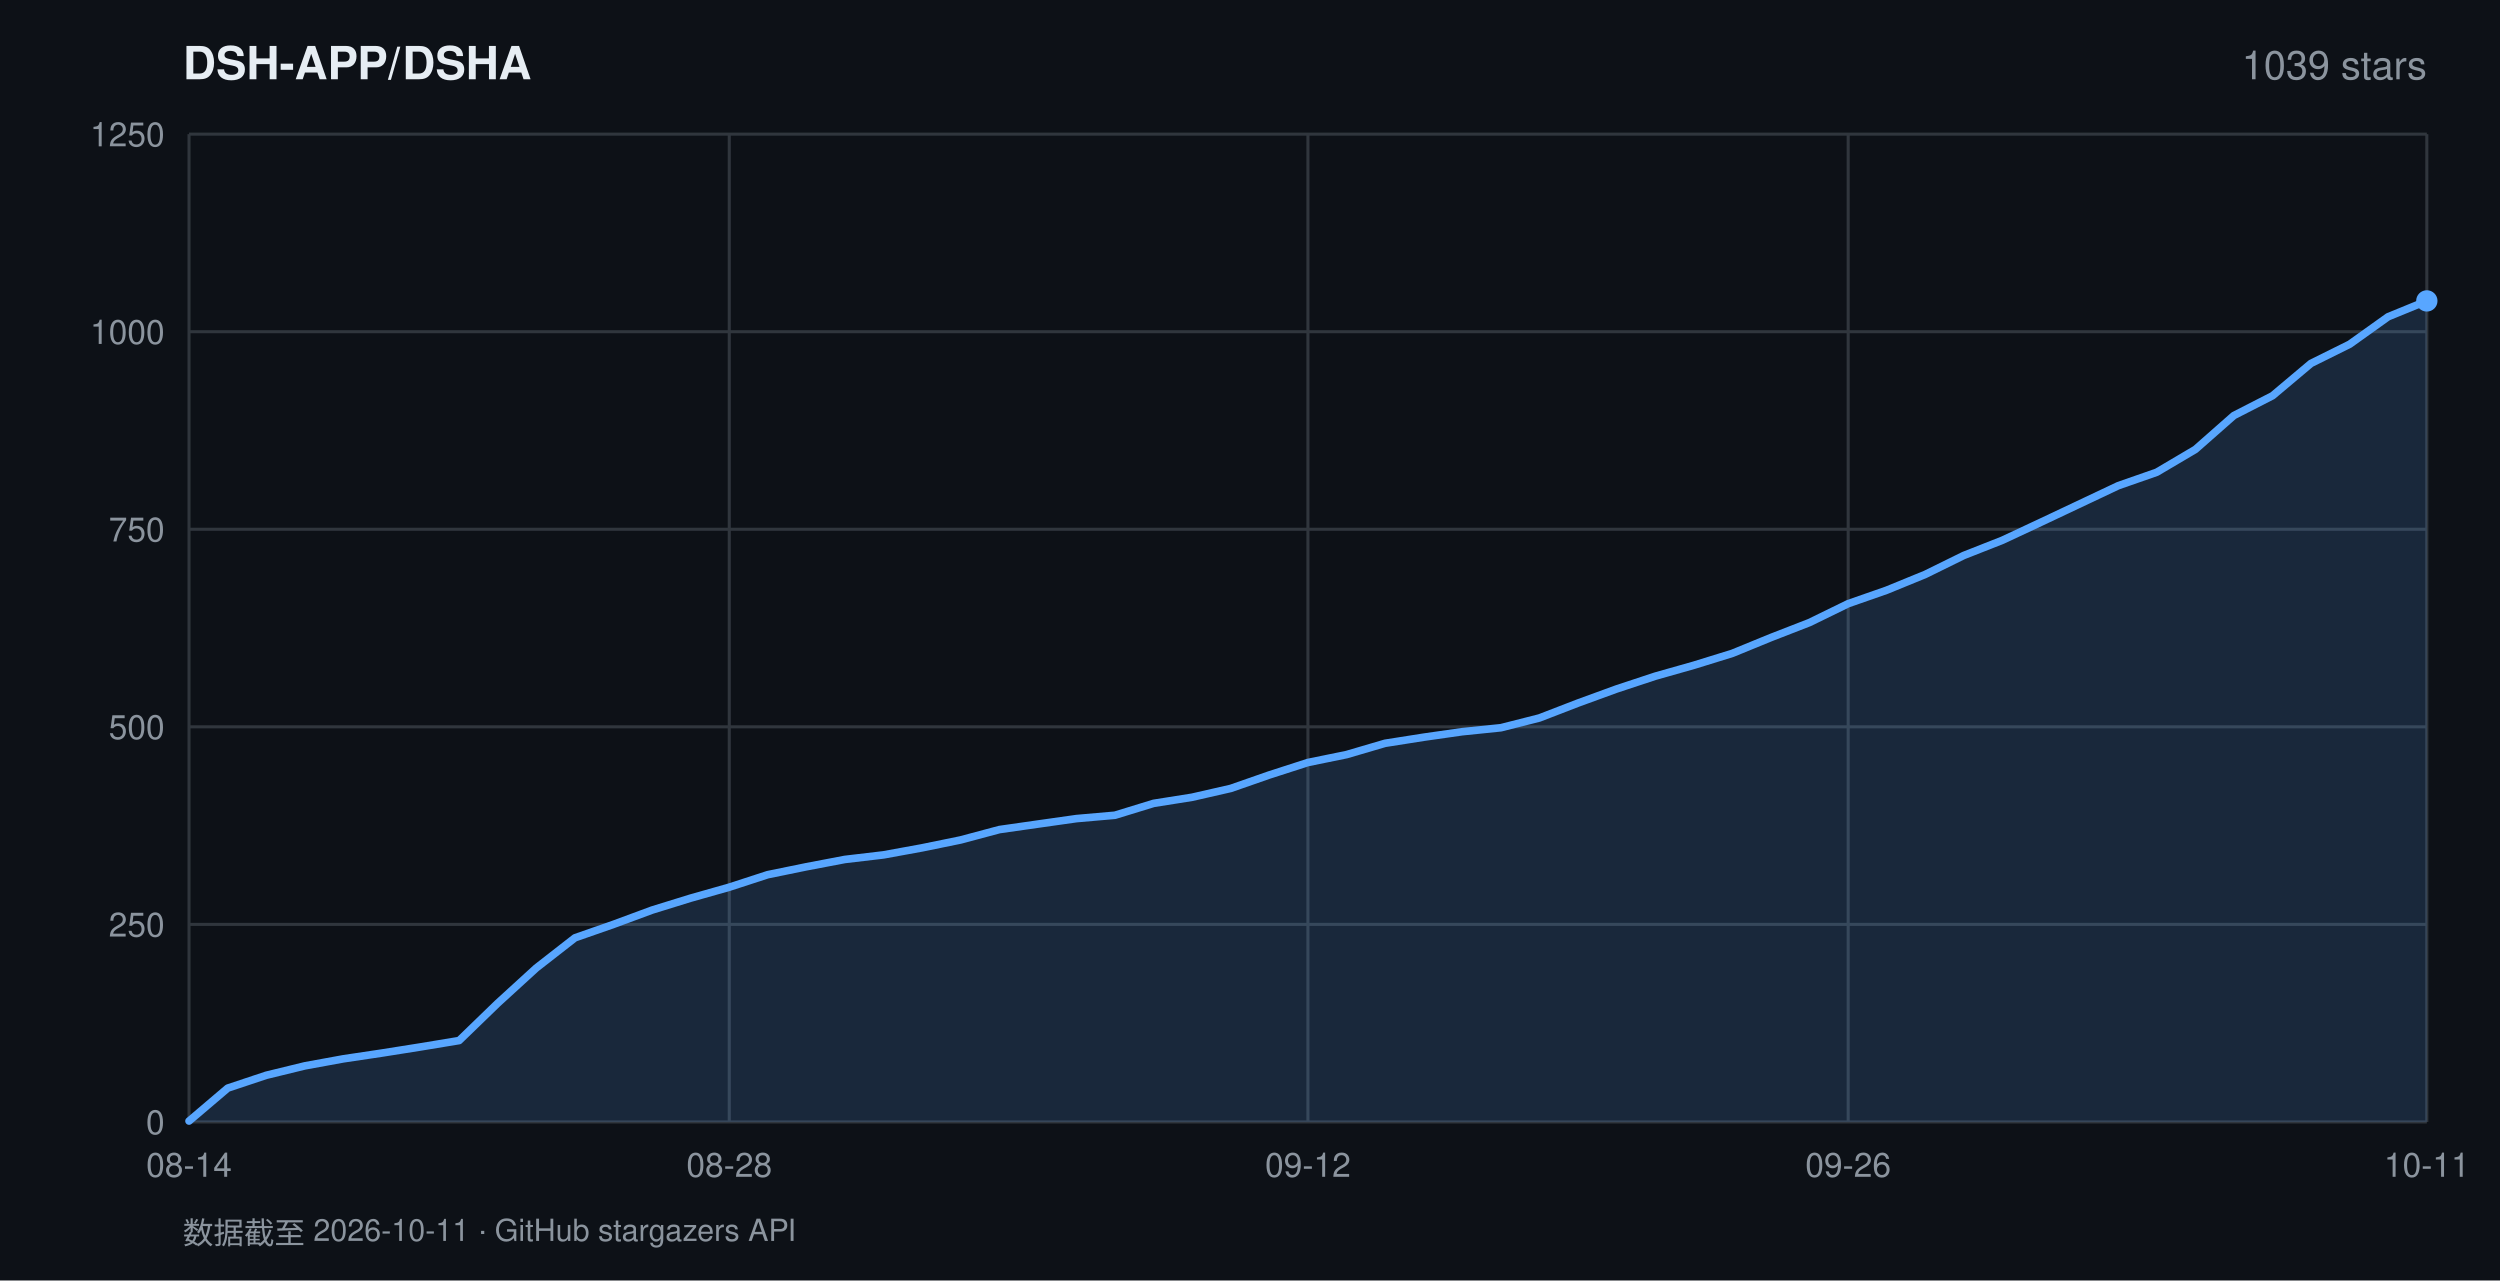
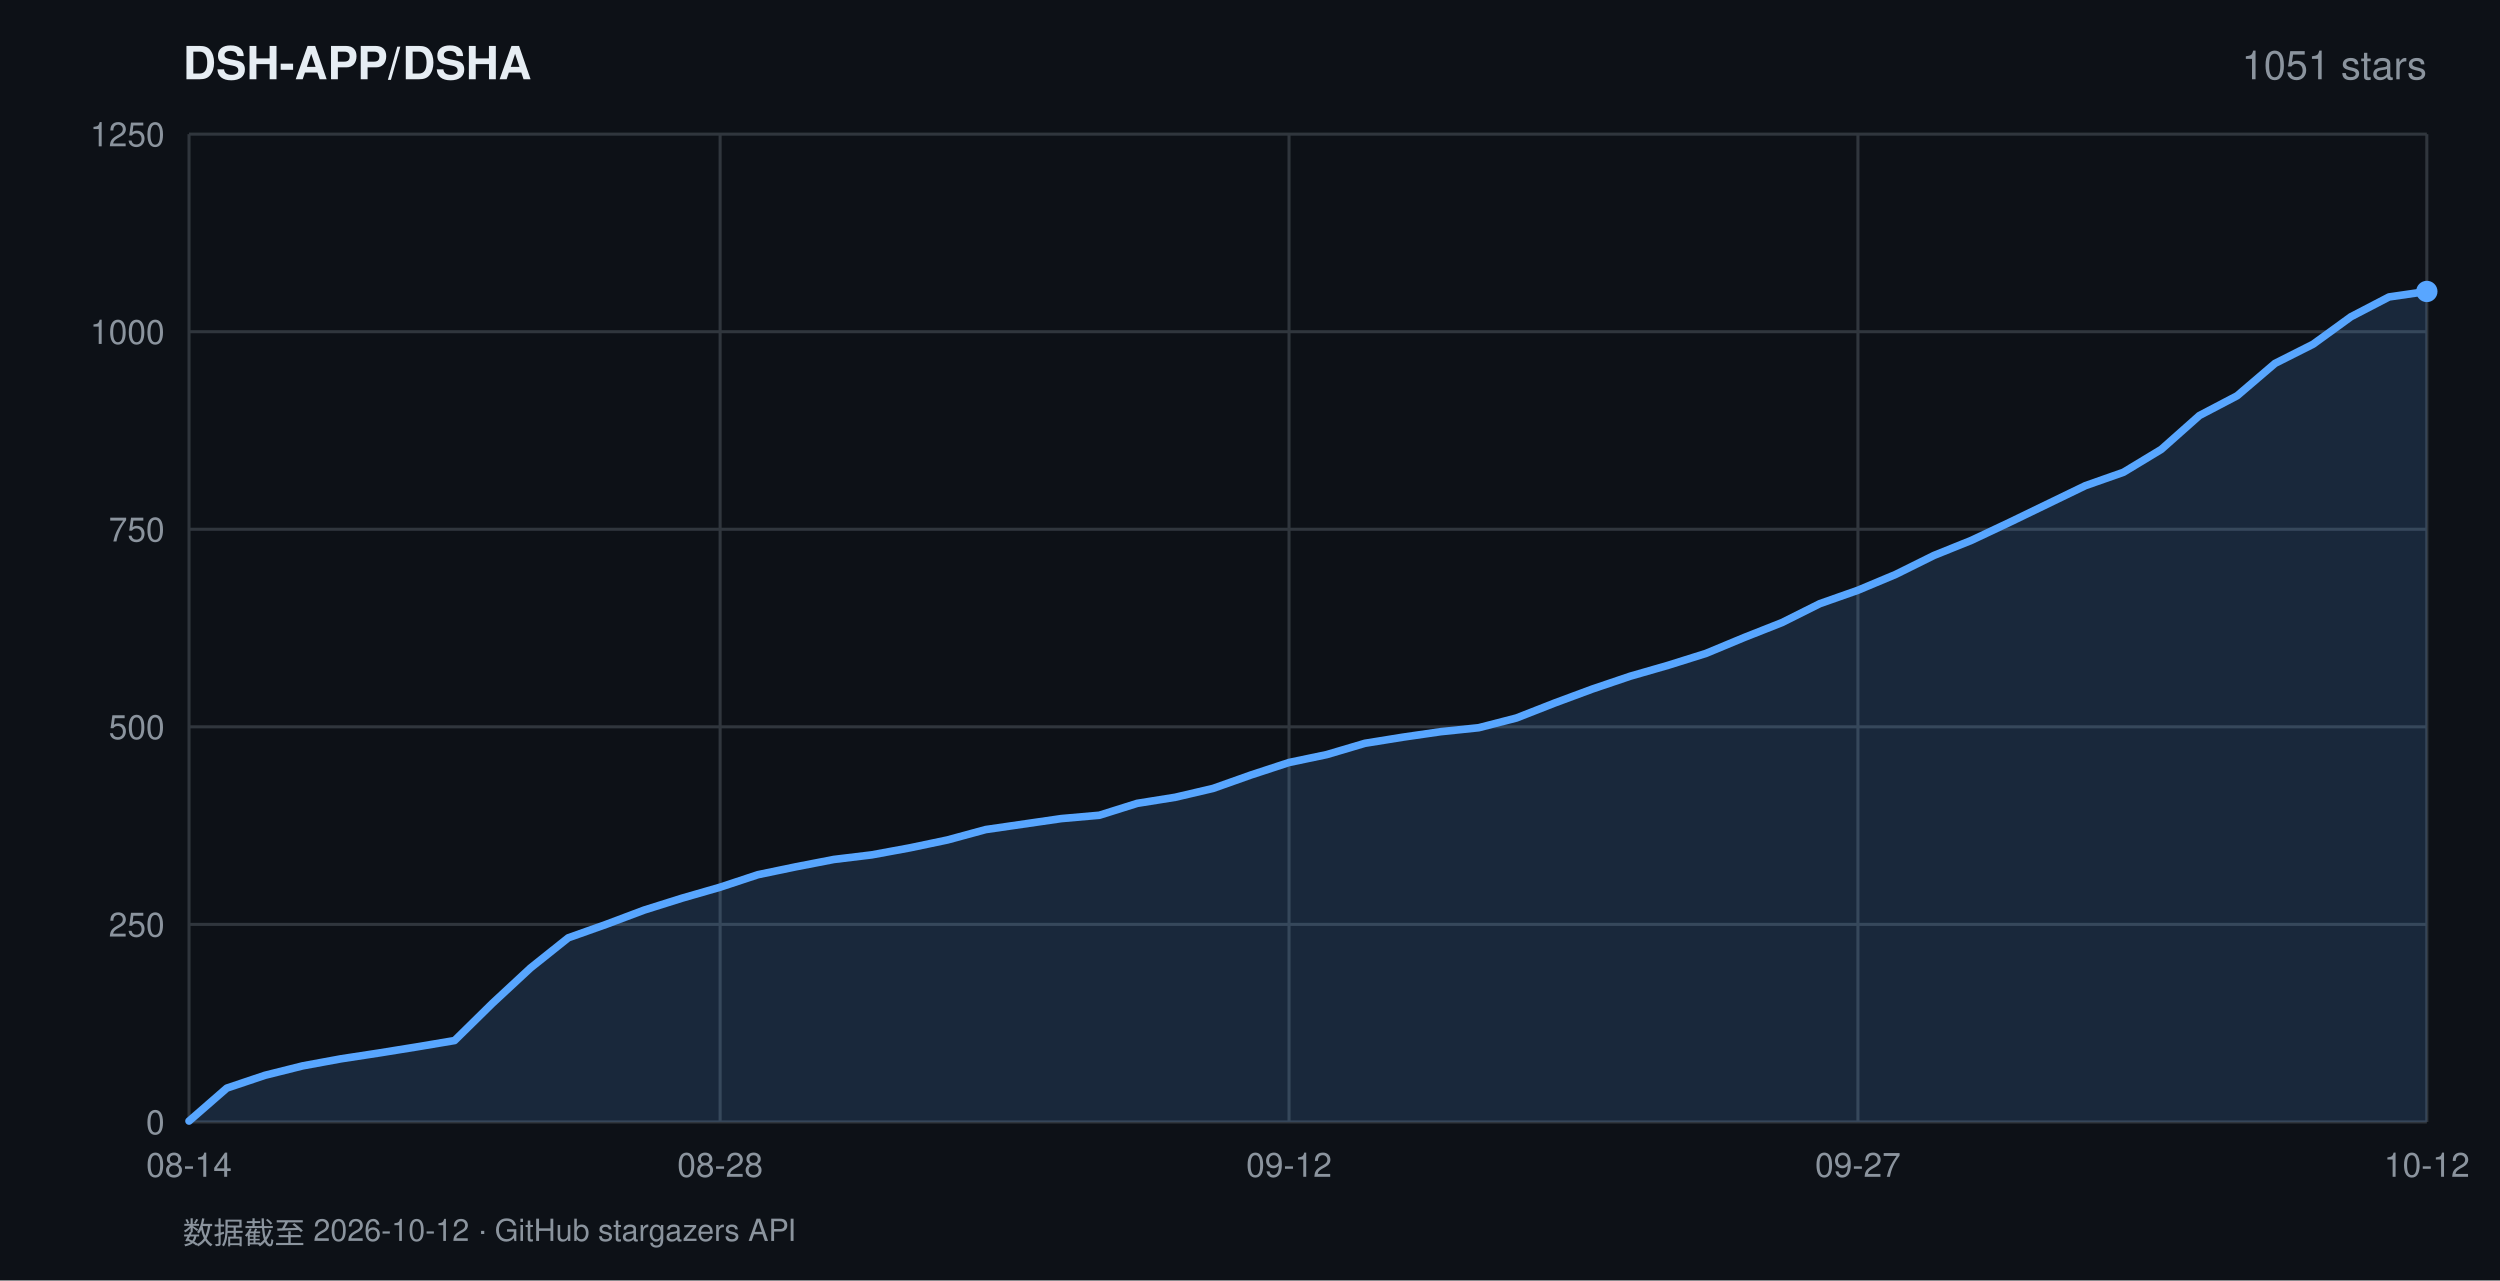
<svg xmlns="http://www.w3.org/2000/svg" width="820" height="420" viewBox="0 0 820 420" font-family="-apple-system,BlinkMacSystemFont,'Segoe UI',Helvetica,Arial,sans-serif">
  <rect width="820" height="420" fill="#0d1117" />
  <text x="60" y="26" fill="#e6edf3" font-size="15" font-weight="600">DSH-APP/DSHA</text>
-   <text x="796" y="26" fill="#8b949e" font-size="13" text-anchor="end">1039 stars</text>
+   <text x="796" y="26" fill="#8b949e" font-size="13" text-anchor="end">1051 stars</text>
  <line x1="62" y1="368.0" x2="796" y2="368.0" stroke="#30363d" stroke-width="1" />
  <text x="54" y="372.0" fill="#8b949e" font-size="11" text-anchor="end">0</text>
  <line x1="62" y1="303.2" x2="796" y2="303.2" stroke="#30363d" stroke-width="1" />
  <text x="54" y="307.2" fill="#8b949e" font-size="11" text-anchor="end">250</text>
  <line x1="62" y1="238.4" x2="796" y2="238.4" stroke="#30363d" stroke-width="1" />
  <text x="54" y="242.4" fill="#8b949e" font-size="11" text-anchor="end">500</text>
  <line x1="62" y1="173.6" x2="796" y2="173.6" stroke="#30363d" stroke-width="1" />
  <text x="54" y="177.6" fill="#8b949e" font-size="11" text-anchor="end">750</text>
  <line x1="62" y1="108.8" x2="796" y2="108.8" stroke="#30363d" stroke-width="1" />
  <text x="54" y="112.8" fill="#8b949e" font-size="11" text-anchor="end">1000</text>
  <line x1="62" y1="44.0" x2="796" y2="44.0" stroke="#30363d" stroke-width="1" />
  <text x="54" y="48.0" fill="#8b949e" font-size="11" text-anchor="end">1250</text>
  <line x1="62.0" y1="44" x2="62.0" y2="368" stroke="#30363d" stroke-width="1" />
  <text x="62.0" y="386" fill="#8b949e" font-size="11" text-anchor="middle">08-14</text>
-   <line x1="239.2" y1="44" x2="239.2" y2="368" stroke="#30363d" stroke-width="1" />
-   <text x="239.2" y="386" fill="#8b949e" font-size="11" text-anchor="middle">08-28</text>
-   <line x1="429.0" y1="44" x2="429.0" y2="368" stroke="#30363d" stroke-width="1" />
-   <text x="429.0" y="386" fill="#8b949e" font-size="11" text-anchor="middle">09-12</text>
-   <line x1="606.2" y1="44" x2="606.2" y2="368" stroke="#30363d" stroke-width="1" />
-   <text x="606.2" y="386" fill="#8b949e" font-size="11" text-anchor="middle">09-26</text>
+   <line x1="236.2" y1="44" x2="236.2" y2="368" stroke="#30363d" stroke-width="1" />
+   <text x="236.2" y="386" fill="#8b949e" font-size="11" text-anchor="middle">08-28</text>
+   <line x1="422.8" y1="44" x2="422.8" y2="368" stroke="#30363d" stroke-width="1" />
+   <text x="422.8" y="386" fill="#8b949e" font-size="11" text-anchor="middle">09-12</text>
+   <line x1="609.4" y1="44" x2="609.4" y2="368" stroke="#30363d" stroke-width="1" />
+   <text x="609.4" y="386" fill="#8b949e" font-size="11" text-anchor="middle">09-27</text>
  <line x1="796.0" y1="44" x2="796.0" y2="368" stroke="#30363d" stroke-width="1" />
-   <text x="796.0" y="386" fill="#8b949e" font-size="11" text-anchor="middle">10-11</text>
-   <polygon points="62.0,368.0 62.0,367.7 74.7,356.9 87.3,352.7 100.0,349.6 112.6,347.3 125.3,345.4 137.9,343.4 150.6,341.3 163.2,329.1 175.9,317.5 188.6,307.6 201.2,303.2 213.9,298.5 226.5,294.6 239.2,291.0 251.8,286.9 264.5,284.3 277.1,281.9 289.8,280.4 302.4,278.1 315.1,275.5 327.8,272.1 340.4,270.3 353.1,268.5 365.7,267.4 378.4,263.5 391.0,261.5 403.7,258.6 416.3,254.2 429.0,250.1 441.7,247.5 454.3,243.8 467.0,241.8 479.6,240.0 492.3,238.7 504.9,235.5 517.6,230.6 530.2,226.0 542.9,221.8 555.6,218.2 568.2,214.3 580.9,209.1 593.5,204.2 606.2,198.0 618.8,193.6 631.5,188.4 644.1,182.2 656.8,177.2 669.4,171.3 682.1,165.3 694.8,159.3 707.4,154.9 720.1,147.4 732.7,136.3 745.4,129.8 758.0,119.2 770.7,112.9 783.3,103.9 796.0,98.7 796.0,368.0" fill="rgba(88,166,255,0.16)" />
-   <polyline points="62.0,367.7 74.7,356.9 87.3,352.7 100.0,349.6 112.6,347.3 125.3,345.4 137.9,343.4 150.6,341.3 163.2,329.1 175.9,317.5 188.6,307.6 201.2,303.2 213.9,298.5 226.5,294.6 239.2,291.0 251.8,286.9 264.5,284.3 277.1,281.9 289.8,280.4 302.4,278.1 315.1,275.5 327.8,272.1 340.4,270.3 353.1,268.5 365.7,267.4 378.4,263.5 391.0,261.5 403.7,258.6 416.3,254.2 429.0,250.1 441.7,247.5 454.3,243.8 467.0,241.8 479.6,240.0 492.3,238.7 504.9,235.5 517.6,230.6 530.2,226.0 542.9,221.8 555.6,218.2 568.2,214.3 580.9,209.1 593.5,204.2 606.2,198.0 618.8,193.6 631.5,188.4 644.1,182.2 656.8,177.2 669.4,171.3 682.1,165.3 694.8,159.3 707.4,154.9 720.1,147.4 732.7,136.3 745.4,129.8 758.0,119.2 770.7,112.9 783.3,103.9 796.0,98.7" fill="none" stroke="#58a6ff" stroke-width="2.5" stroke-linejoin="round" stroke-linecap="round" />
-   <circle cx="796.0" cy="98.7" r="3.5" fill="#58a6ff" />
-   <text x="60" y="408" fill="#8b949e" font-size="10">数据截至 2026-10-11 · GitHub stargazers API</text>
+   <text x="796.0" y="386" fill="#8b949e" font-size="11" text-anchor="middle">10-12</text>
+   <polygon points="62.0,368.0 62.0,367.7 74.4,356.9 86.9,352.7 99.3,349.6 111.8,347.3 124.2,345.4 136.6,343.4 149.1,341.3 161.5,329.1 174.0,317.5 186.4,307.6 198.8,303.2 211.3,298.5 223.7,294.6 236.2,291.0 248.6,286.9 261.1,284.3 273.5,281.9 285.9,280.4 298.4,278.1 310.8,275.5 323.3,272.1 335.7,270.3 348.1,268.5 360.6,267.4 373.0,263.5 385.5,261.5 397.9,258.6 410.3,254.2 422.8,250.1 435.2,247.5 447.7,243.8 460.1,241.8 472.5,240.0 485.0,238.7 497.4,235.5 509.9,230.6 522.3,226.0 534.7,221.8 547.2,218.2 559.6,214.3 572.1,209.1 584.5,204.2 596.9,198.0 609.4,193.6 621.8,188.4 634.3,182.2 646.7,177.2 659.2,171.3 671.6,165.3 684.0,159.3 696.5,154.9 708.9,147.4 721.4,136.3 733.8,129.8 746.2,119.2 758.7,112.9 771.1,103.9 783.6,97.4 796.0,95.6 796.0,368.0" fill="rgba(88,166,255,0.16)" />
+   <polyline points="62.0,367.7 74.4,356.9 86.9,352.7 99.3,349.6 111.8,347.3 124.2,345.4 136.6,343.4 149.1,341.3 161.5,329.1 174.0,317.5 186.4,307.6 198.8,303.2 211.3,298.5 223.7,294.6 236.2,291.0 248.6,286.9 261.1,284.3 273.5,281.9 285.9,280.4 298.4,278.1 310.8,275.5 323.3,272.1 335.7,270.3 348.1,268.5 360.6,267.4 373.0,263.5 385.5,261.5 397.9,258.6 410.3,254.2 422.8,250.1 435.2,247.5 447.7,243.8 460.1,241.8 472.5,240.0 485.0,238.7 497.4,235.5 509.9,230.6 522.3,226.0 534.7,221.8 547.2,218.2 559.6,214.3 572.1,209.1 584.5,204.2 596.9,198.0 609.4,193.6 621.8,188.4 634.3,182.2 646.7,177.2 659.2,171.3 671.6,165.3 684.0,159.3 696.5,154.9 708.9,147.4 721.4,136.3 733.8,129.8 746.2,119.2 758.7,112.9 771.1,103.9 783.6,97.4 796.0,95.6" fill="none" stroke="#58a6ff" stroke-width="2.5" stroke-linejoin="round" stroke-linecap="round" />
+   <circle cx="796.0" cy="95.6" r="3.5" fill="#58a6ff" />
+   <text x="60" y="408" fill="#8b949e" font-size="10">数据截至 2026-10-12 · GitHub stargazers API</text>
</svg>
